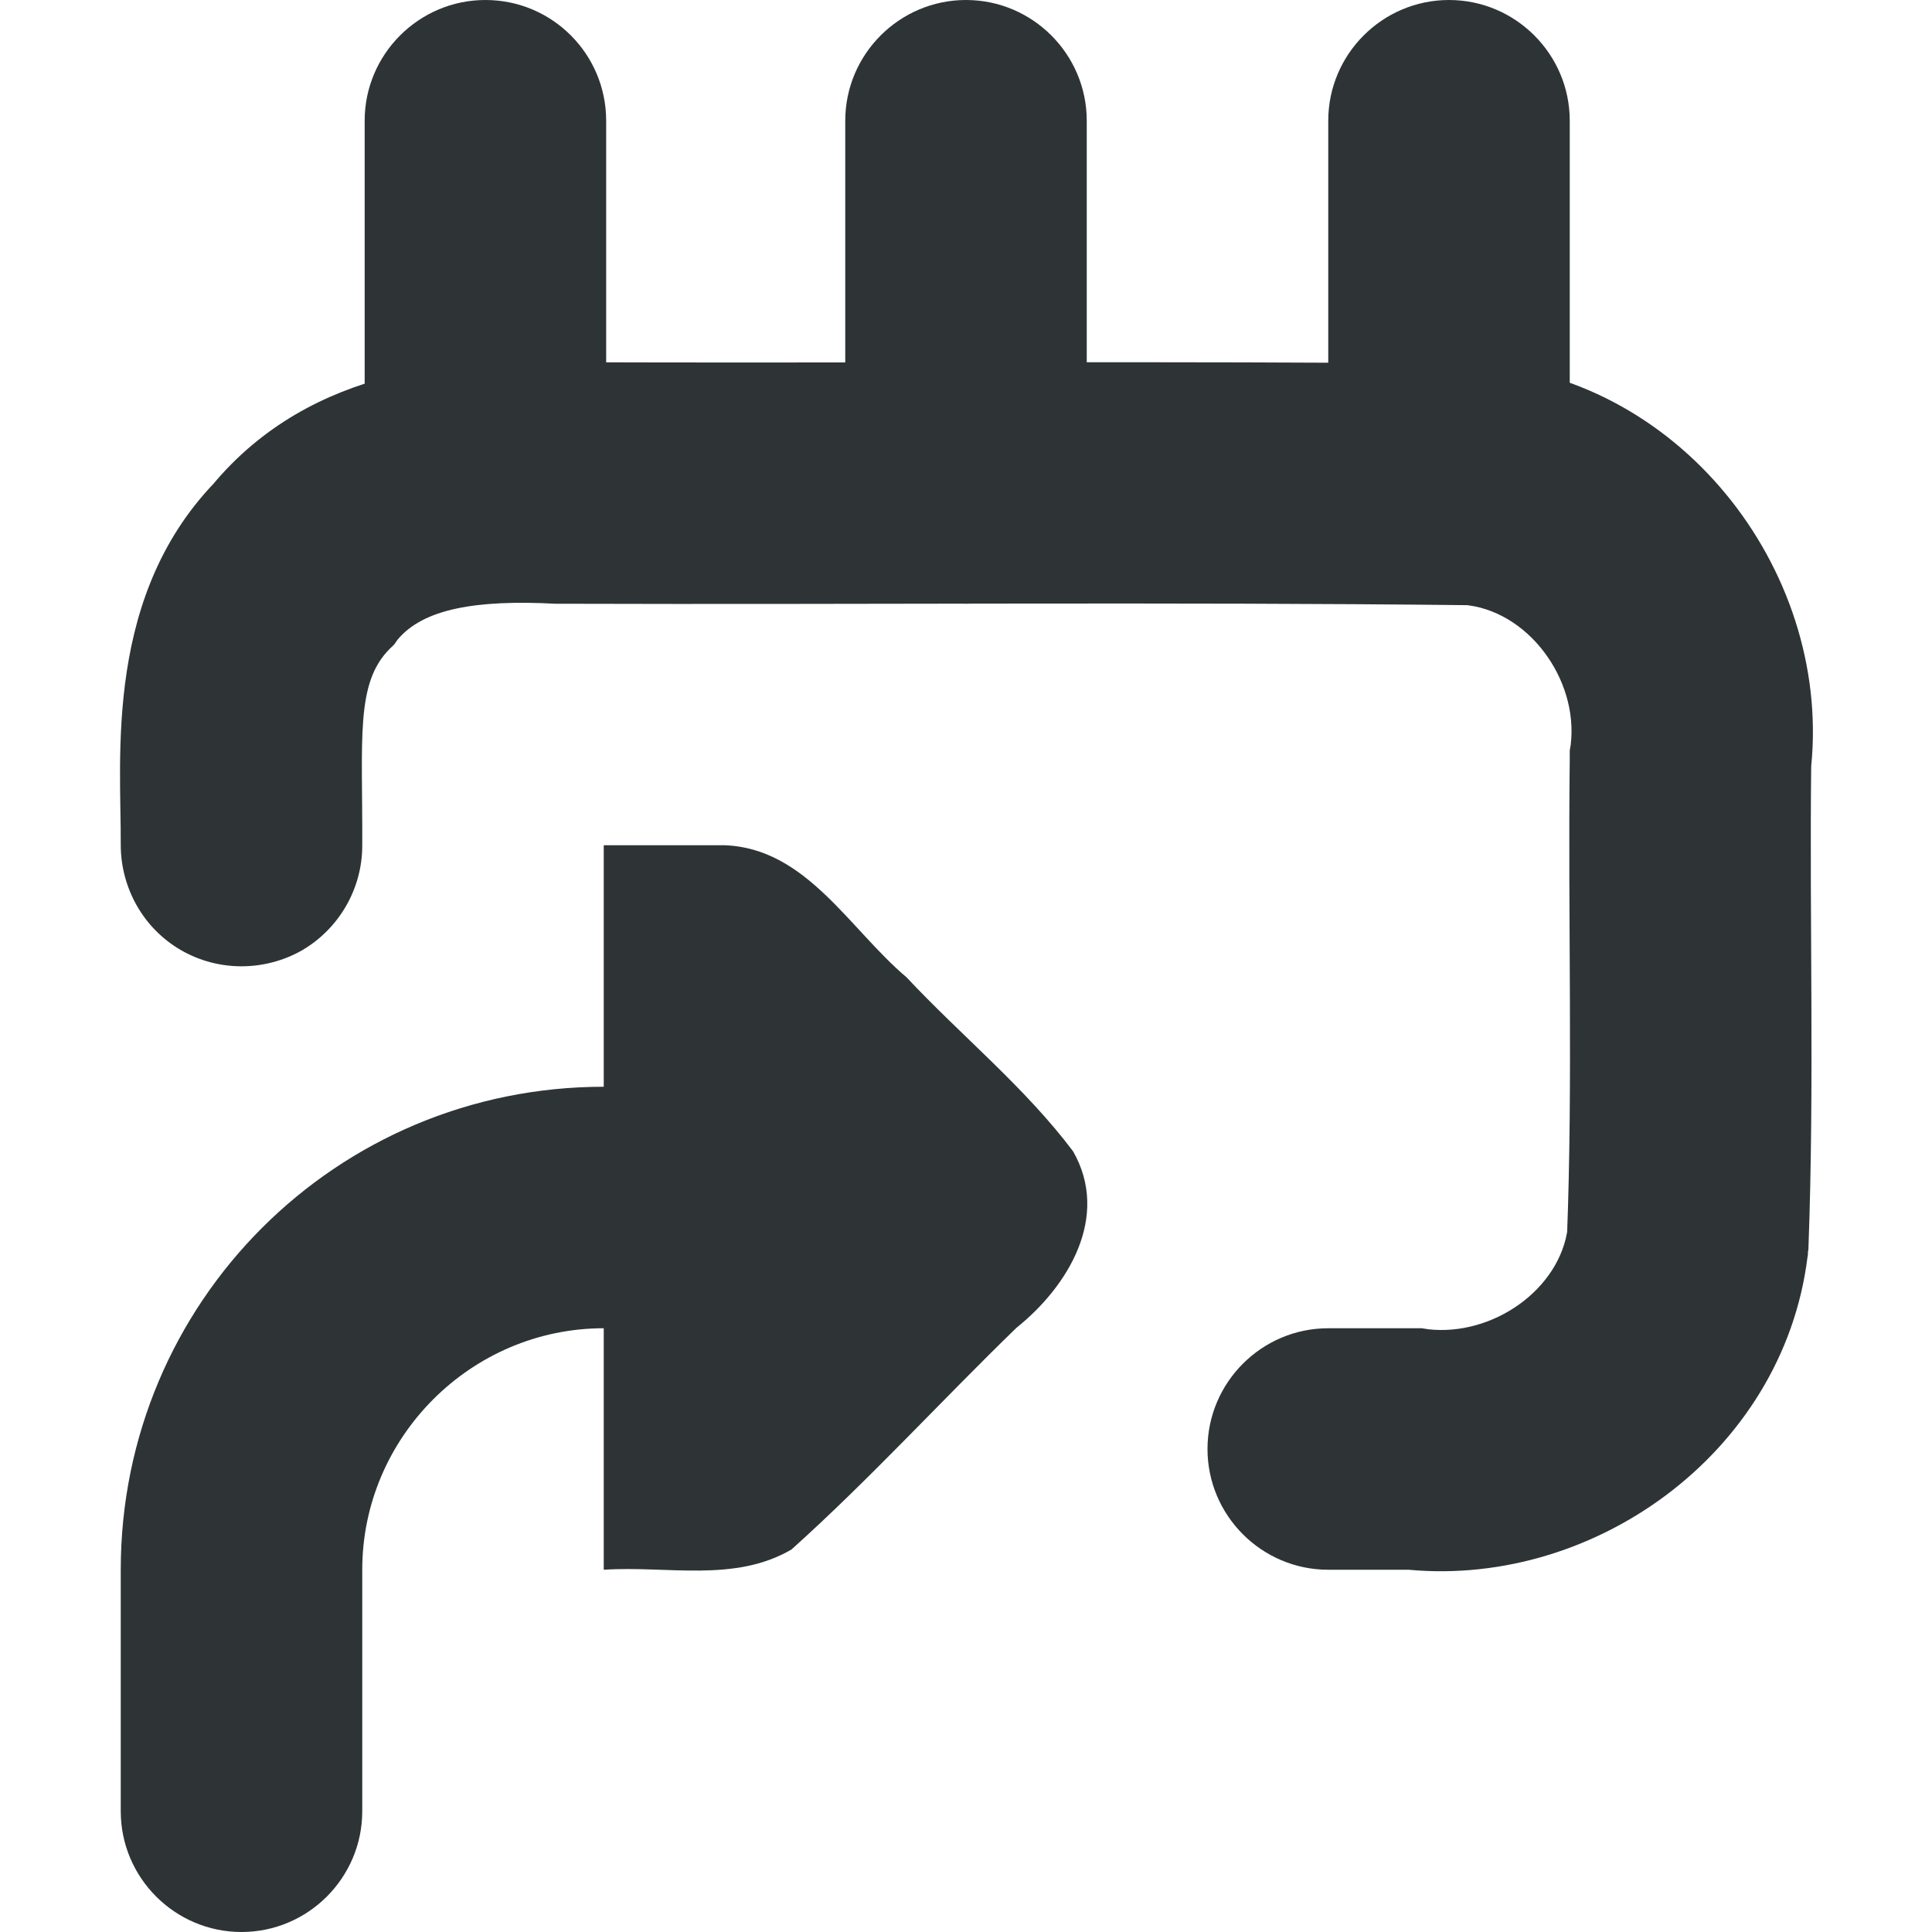
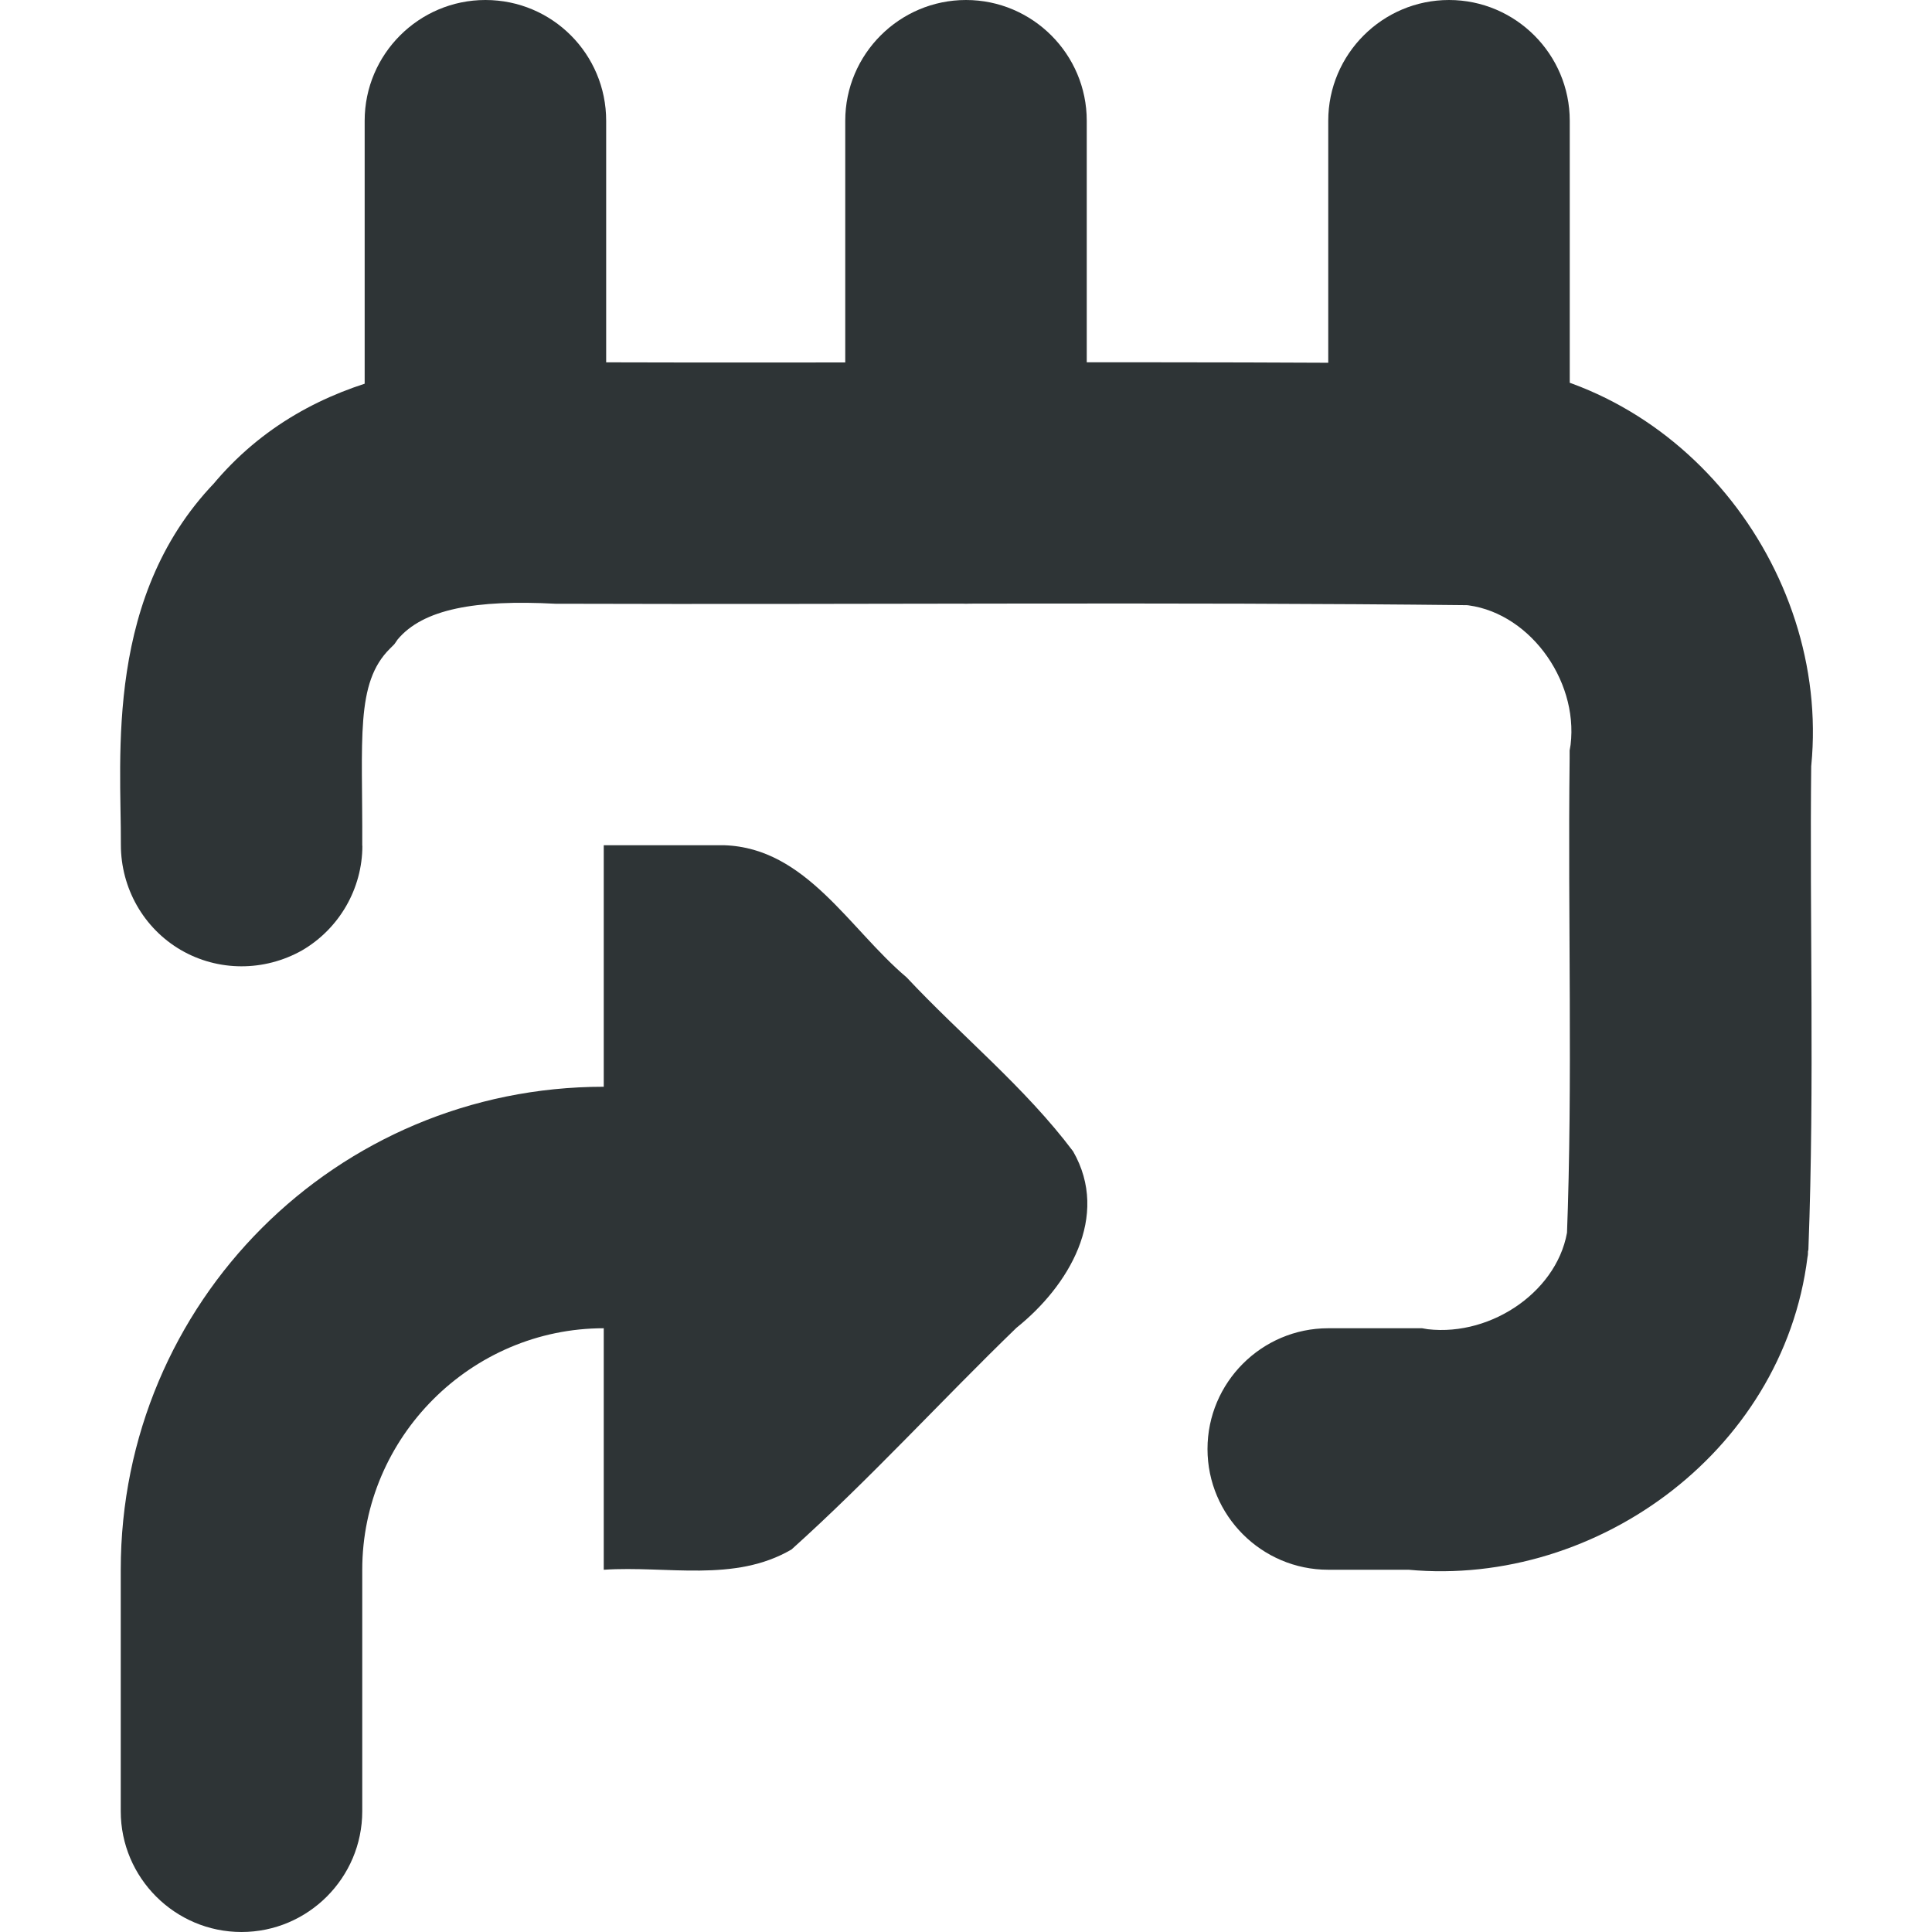
- <svg xmlns="http://www.w3.org/2000/svg" width="16px" height="16px" viewBox="0 0 16 16" version="1.1">
-   <g id="surface7943">
-     <path style=" stroke:none;fill-rule:nonzero;fill:rgb(18.039%,20.392%,21.176%);fill-opacity:1;" d="M 6 7 C 6.676 7.023 7.035 7.695 7.508 8.094 C 7.961 8.578 8.488 9.004 8.887 9.535 C 9.195 10.074 8.848 10.652 8.418 10.996 C 7.793 11.602 7.203 12.25 6.555 12.832 C 6.082 13.109 5.523 12.965 5 13 C 5 11 5 9 5 7 C 5.332 7 5.668 7 6 7 Z M 6 7 " />
-     <path style=" stroke:none;fill-rule:nonzero;fill:rgb(18.039%,20.392%,21.176%);fill-opacity:1;" d="M 5.02 4 L 5.02 1 C 5.02 0.449 4.574 0 4.02 0 C 3.469 0 3.02 0.449 3.02 1 L 3.02 4 C 3.02 4.551 3.469 5 4.02 5 C 4.574 5 5.02 4.551 5.02 4 Z M 3 7.004 C 3.004 6.121 2.941 5.656 3.23 5.371 C 3.242 5.359 3.254 5.348 3.266 5.336 C 3.273 5.324 3.285 5.309 3.293 5.297 C 3.504 5.043 3.941 4.965 4.602 5 C 4.609 5 4.617 5 4.625 5 C 4.633 5 4.645 5 4.652 5 C 7.164 5.008 9.672 4.984 12.176 5.012 L 12.113 5.008 C 12.648 5.047 13.074 5.621 13.008 6.168 C 13.004 6.184 13.004 6.199 13 6.215 C 13 6.238 13 6.258 13 6.281 C 12.984 7.625 13.027 8.941 12.977 10.246 L 12.984 10.164 C 12.922 10.676 12.363 11.07 11.824 11.008 C 11.809 11.004 11.793 11.004 11.777 11 L 11 11 C 10.449 11 10 11.449 10 12 C 10 12.551 10.449 13 11 13 L 11.707 13 L 11.59 12.992 C 13.164 13.18 14.766 12.047 14.969 10.41 C 14.973 10.395 14.973 10.379 14.973 10.363 C 14.977 10.352 14.977 10.34 14.977 10.328 C 15.027 8.973 14.984 7.621 15 6.305 L 14.992 6.414 C 15.195 4.781 13.957 3.137 12.258 3.012 C 12.246 3.012 12.234 3.012 12.223 3.012 C 12.215 3.012 12.207 3.012 12.195 3.012 C 9.68 2.988 7.164 3.008 4.656 3 L 4.707 3 C 3.852 2.957 2.582 3.02 1.754 4.023 L 1.82 3.953 C 0.855 4.91 1.004 6.273 1 6.996 C 1 7.355 1.188 7.688 1.496 7.867 C 1.805 8.047 2.188 8.047 2.5 7.871 C 2.809 7.691 3 7.359 3 7.004 Z M 9 4 L 9 1 C 9 0.449 8.551 0 8 0 C 7.449 0 7 0.449 7 1 L 7 4 C 7 4.551 7.449 5 8 5 C 8.551 5 9 4.551 9 4 Z M 13 4 L 13 1 C 13 0.449 12.551 0 12 0 C 11.449 0 11 0.449 11 1 L 11 4 C 11 4.551 11.449 5 12 5 C 12.551 5 13 4.551 13 4 Z M 6 9 L 5 9 C 2.785 9 1 10.785 1 13 L 1 15 C 1 15.551 1.449 16 2 16 C 2.551 16 3 15.551 3 15 L 3 13 C 3 11.902 3.902 11 5 11 L 6 11 C 6.551 11 7 10.551 7 10 C 7 9.449 6.551 9 6 9 Z M 6 9 " />
+ <svg xmlns="http://www.w3.org/2000/svg" height="16px" viewBox="0 0 16 16" width="16px">
+   <g fill="#2e3436">
+     <path d="m 6 7 c 0.676 0.023 1.035 0.695 1.508 1.094 c 0.453 0.484 0.98 0.91 1.379 1.441 c 0.309 0.539 -0.039 1.117 -0.469 1.461 c -0.625 0.605 -1.215 1.254 -1.863 1.836 c -0.473 0.277 -1.031 0.133 -1.555 0.168 c 0 -2 0 -4 0 -6 z m 0 0" />
+     <path d="m 5.02 4 v -3 c 0 -0.551 -0.445 -1 -1 -1 c -0.551 0 -1 0.449 -1 1 v 3 c 0 0.551 0.449 1 1 1 c 0.555 0 1 -0.449 1 -1 z m -2.02 3.004 c 0.004 -0.883 -0.059 -1.348 0.23 -1.633 c 0.012 -0.012 0.023 -0.023 0.035 -0.035 c 0.008 -0.012 0.02 -0.027 0.027 -0.039 c 0.211 -0.254 0.648 -0.332 1.309 -0.297 h 0.023 h 0.027 c 2.512 0.008 5.02 -0.016 7.523 0.012 l -0.062 -0.004 c 0.535 0.039 0.961 0.613 0.895 1.16 c -0.004 0.016 -0.004 0.031 -0.008 0.047 v 0.066 c -0.016 1.344 0.027 2.66 -0.023 3.965 l 0.008 -0.082 c -0.062 0.512 -0.621 0.906 -1.16 0.844 c -0.016 -0.004 -0.031 -0.004 -0.047 -0.008 h -0.777 c -0.551 0 -1 0.449 -1 1 s 0.449 1 1 1 h 0.707 l -0.117 -0.008 c 1.574 0.188 3.176 -0.945 3.379 -2.582 c 0.004 -0.016 0.004 -0.031 0.004 -0.047 c 0.004 -0.012 0.004 -0.023 0.004 -0.035 c 0.051 -1.355 0.008 -2.707 0.023 -4.023 l -0.008 0.109 c 0.203 -1.633 -1.035 -3.277 -2.734 -3.402 c -0.012 0 -0.023 0 -0.035 0 c -0.008 0 -0.016 0 -0.027 0 c -2.516 -0.023 -5.031 -0.004 -7.539 -0.012 h 0.051 c -0.855 -0.043 -2.125 0.02 -2.953 1.023 l 0.066 -0.07 c -0.965 0.957 -0.816 2.32 -0.82 3.043 c 0 0.359 0.188 0.691 0.496 0.871 c 0.309 0.18 0.691 0.18 1.004 0.004 c 0.309 -0.18 0.5 -0.512 0.5 -0.867 z m 6 -3.004 v -3 c 0 -0.551 -0.449 -1 -1 -1 s -1 0.449 -1 1 v 3 c 0 0.551 0.449 1 1 1 s 1 -0.449 1 -1 z m 4 0 v -3 c 0 -0.551 -0.449 -1 -1 -1 s -1 0.449 -1 1 v 3 c 0 0.551 0.449 1 1 1 s 1 -0.449 1 -1 z m -7 5 h -1 c -2.215 0 -4 1.785 -4 4 v 2 c 0 0.551 0.449 1 1 1 s 1 -0.449 1 -1 v -2 c 0 -1.098 0.902 -2 2 -2 h 1 c 0.551 0 1 -0.449 1 -1 s -0.449 -1 -1 -1 z m 0 0" />
  </g>
</svg>
